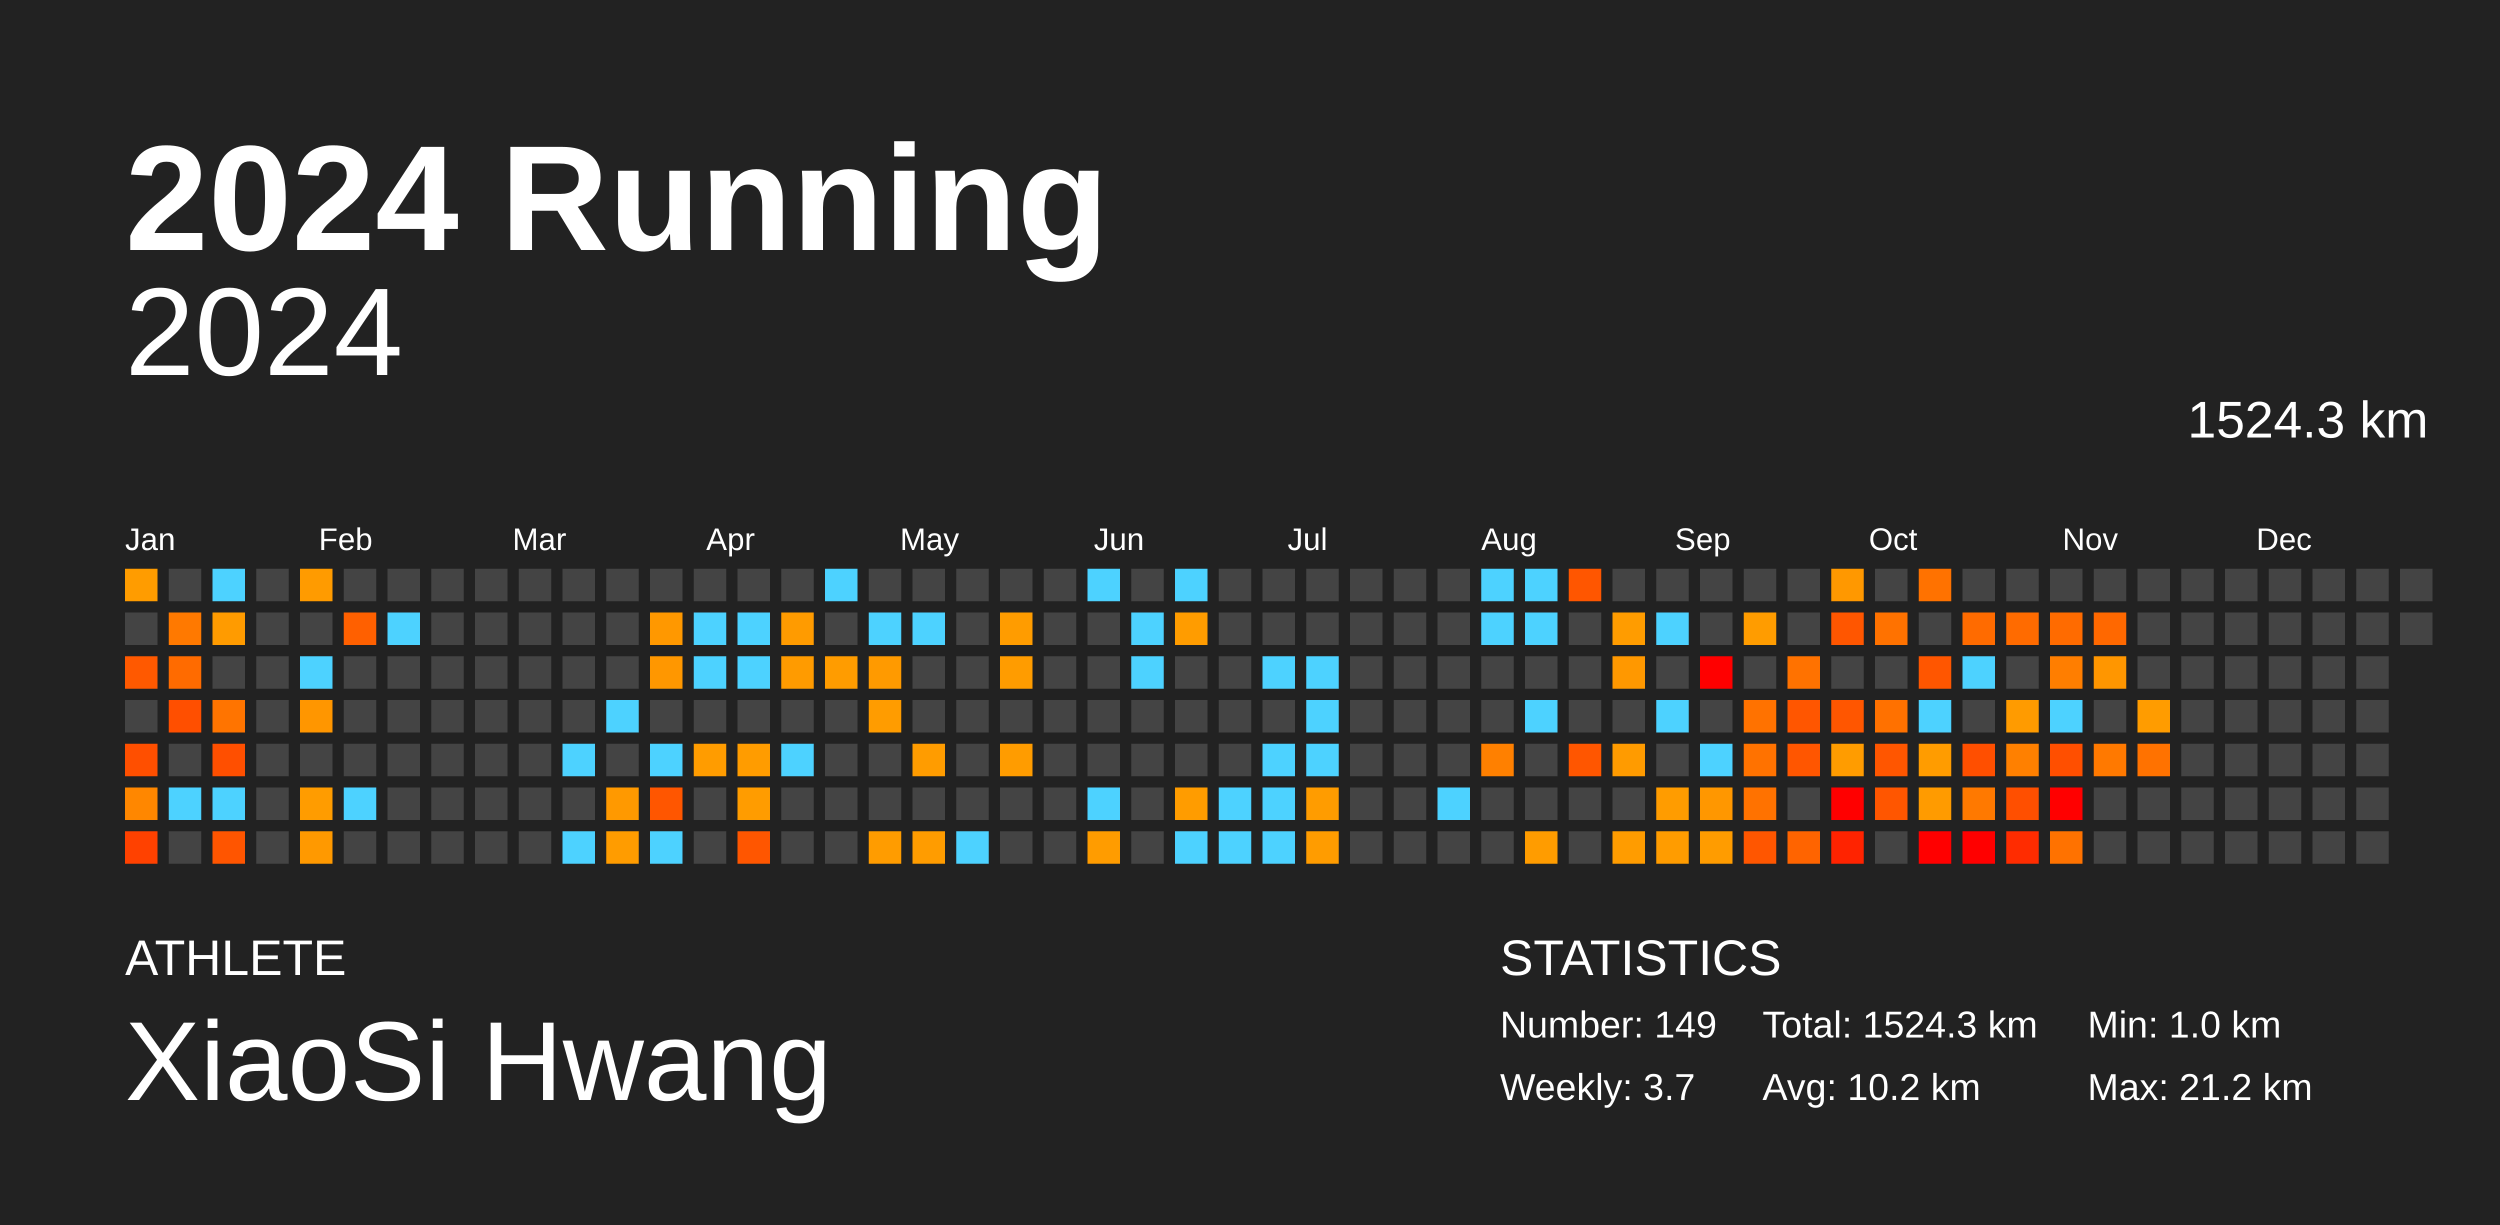
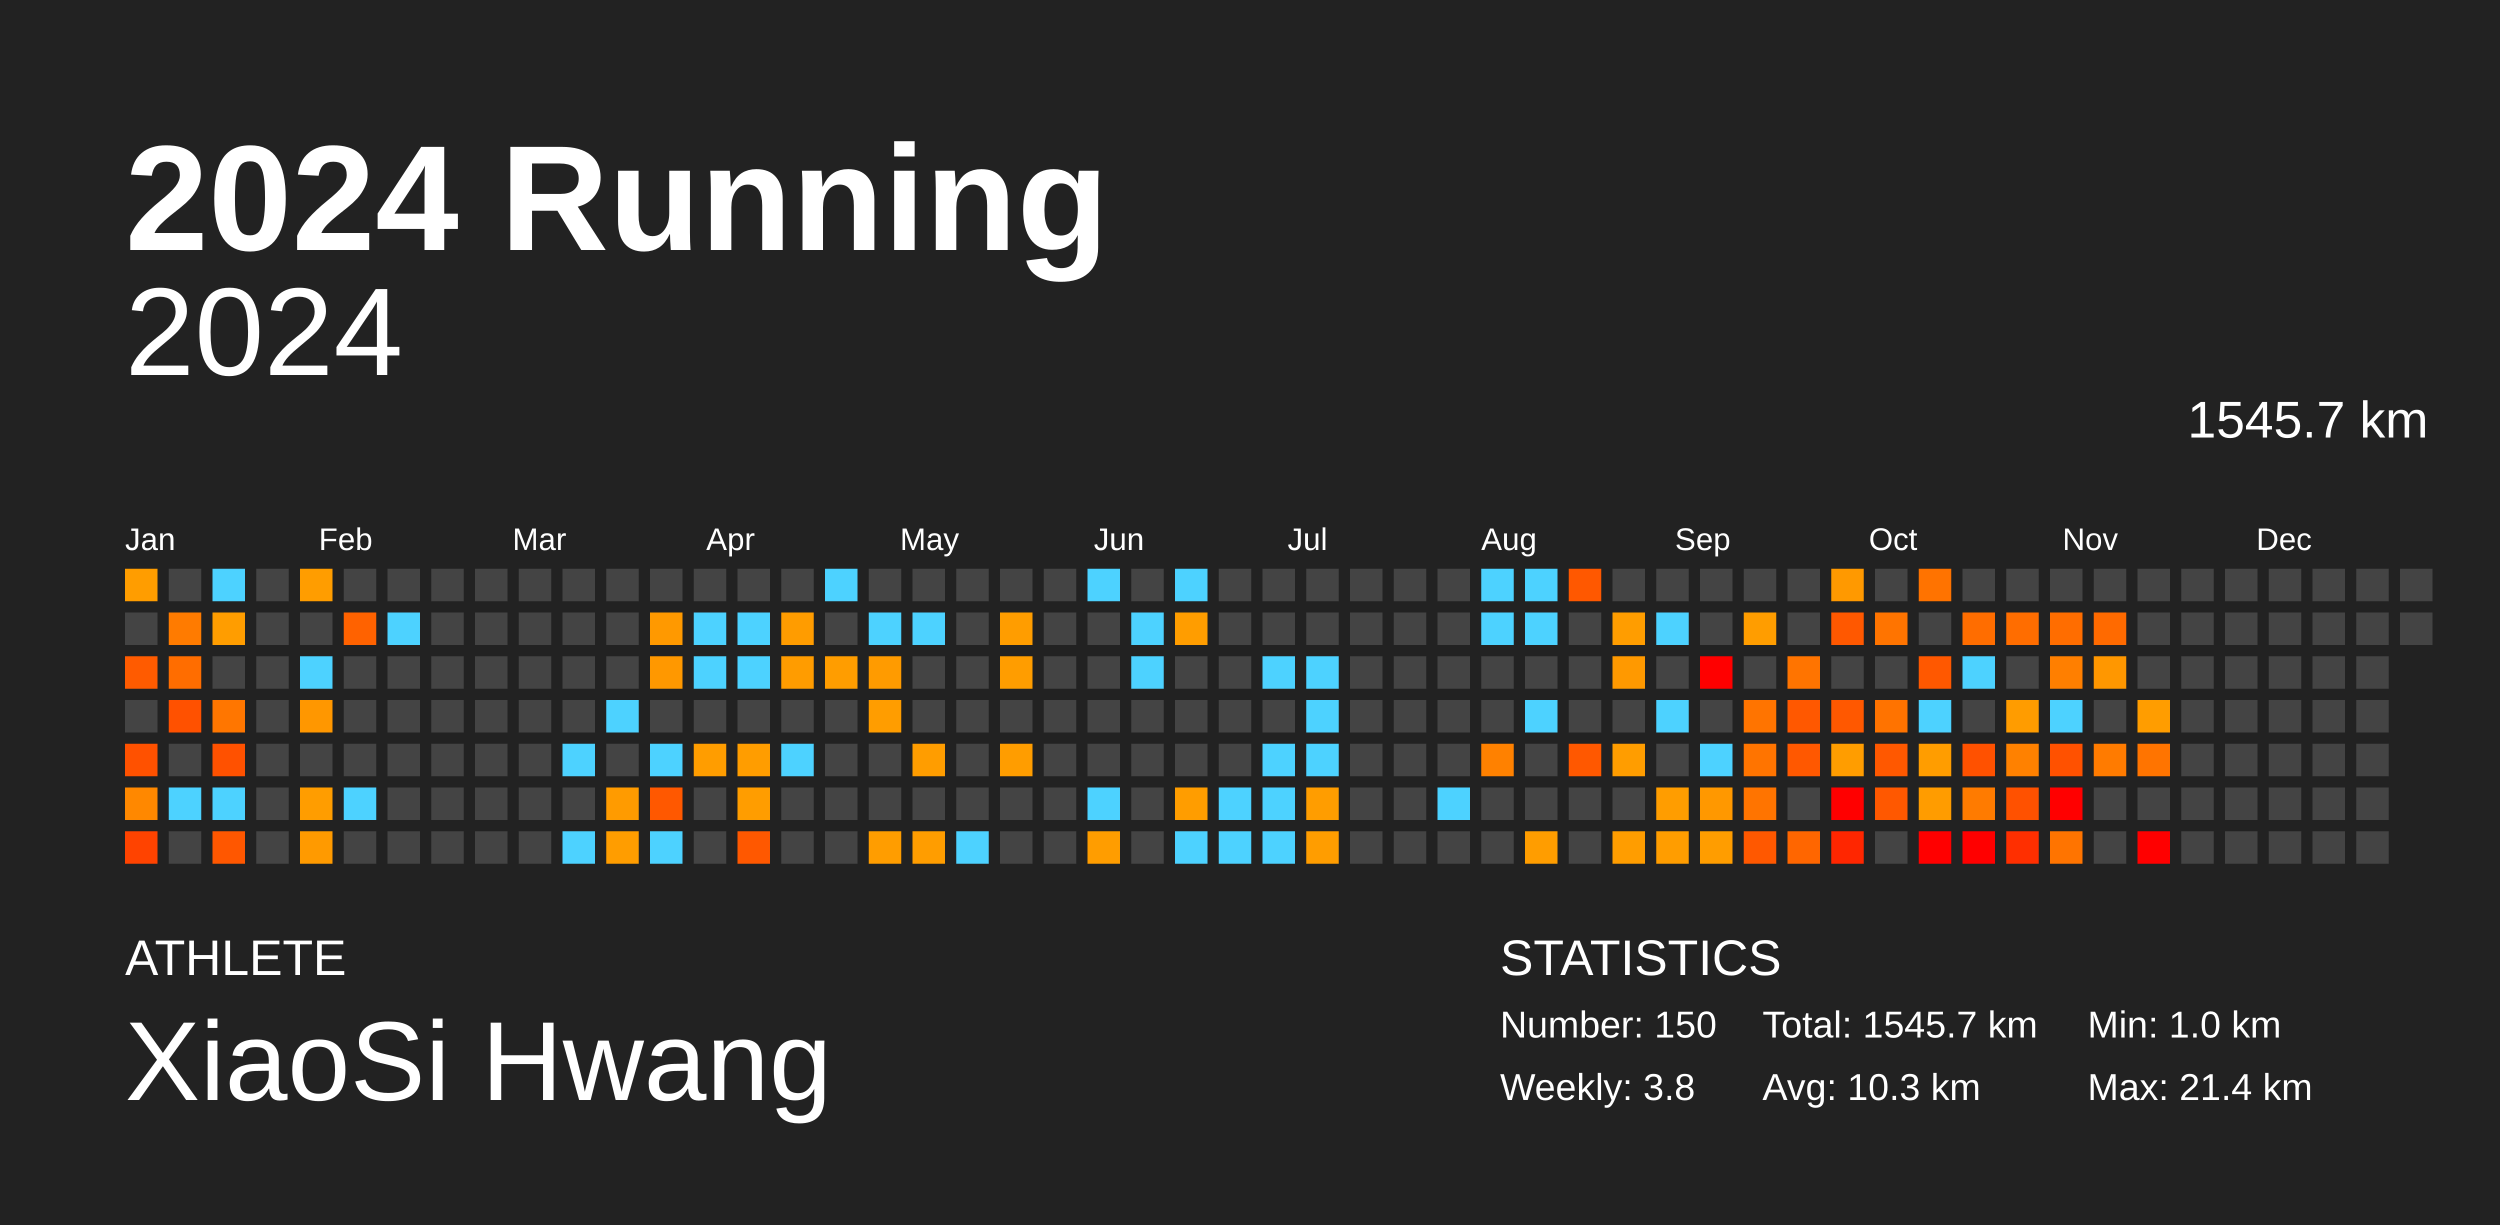
<svg xmlns="http://www.w3.org/2000/svg" baseProfile="full" height="98mm" version="1.1" viewBox="0,0,200,98" width="200mm">
  <defs />
  <rect fill="#222222" height="98" width="200" x="0" y="0" />
  <text fill="#FFFFFF" style="font-size:12px; font-family:Arial; font-weight:bold;" x="10" y="20">2024 Running</text>
  <text fill="#FFFFFF" style="font-size:4px; font-family:Arial" x="10" y="78">ATHLETE</text>
  <text fill="#FFFFFF" style="font-size:9px; font-family:Arial" x="10" y="88">XiaoSi Hwang</text>
  <text fill="#FFFFFF" style="font-size:4px; font-family:Arial" x="120" y="78">STATISTICS</text>
-   <text fill="#FFFFFF" style="font-size:3px; font-family:Arial" x="120" y="83">Number: 149</text>
-   <text fill="#FFFFFF" style="font-size:3px; font-family:Arial" x="120" y="88">Weekly: 3.7</text>
-   <text fill="#FFFFFF" style="font-size:3px; font-family:Arial" x="141" y="83">Total: 1524.3 km</text>
-   <text fill="#FFFFFF" style="font-size:3px; font-family:Arial" x="141" y="88">Avg: 10.2 km</text>
+   <text fill="#FFFFFF" style="font-size:3px; font-family:Arial" x="120" y="83">Number: 150</text>
+   <text fill="#FFFFFF" style="font-size:3px; font-family:Arial" x="120" y="88">Weekly: 3.8</text>
+   <text fill="#FFFFFF" style="font-size:3px; font-family:Arial" x="141" y="83">Total: 1545.7 km</text>
+   <text fill="#FFFFFF" style="font-size:3px; font-family:Arial" x="141" y="88">Avg: 10.3 km</text>
  <text fill="#FFFFFF" style="font-size:3px; font-family:Arial" x="167" y="83">Min: 1.0 km</text>
-   <text fill="#FFFFFF" style="font-size:3px; font-family:Arial" x="167" y="88">Max: 21.2 km</text>
+   <text fill="#FFFFFF" style="font-size:3px; font-family:Arial" x="167" y="88">Max: 21.4 km</text>
  <text alignment-baseline="hanging" fill="#FFFFFF" style="font-size:10.0px; font-family:Arial;" x="10" y="30">2024</text>
-   <text alignment-baseline="hanging" fill="#FFFFFF" style="font-size:4.125px; font-family:Arial;" x="175" y="35">1524.3 km</text>
+   <text alignment-baseline="hanging" fill="#FFFFFF" style="font-size:4.125px; font-family:Arial;" x="175" y="35">1545.7 km</text>
  <text fill="#FFFFFF" style="font-size:2.5px; font-family:Arial" x="10.0" y="44">Jan</text>
  <text fill="#FFFFFF" style="font-size:2.5px; font-family:Arial" x="25.5" y="44">Feb</text>
  <text fill="#FFFFFF" style="font-size:2.5px; font-family:Arial" x="41.0" y="44">Mar</text>
  <text fill="#FFFFFF" style="font-size:2.5px; font-family:Arial" x="56.5" y="44">Apr</text>
  <text fill="#FFFFFF" style="font-size:2.5px; font-family:Arial" x="72.0" y="44">May</text>
  <text fill="#FFFFFF" style="font-size:2.5px; font-family:Arial" x="87.5" y="44">Jun</text>
  <text fill="#FFFFFF" style="font-size:2.5px; font-family:Arial" x="103.0" y="44">Jul</text>
  <text fill="#FFFFFF" style="font-size:2.5px; font-family:Arial" x="118.5" y="44">Aug</text>
  <text fill="#FFFFFF" style="font-size:2.5px; font-family:Arial" x="134.0" y="44">Sep</text>
  <text fill="#FFFFFF" style="font-size:2.5px; font-family:Arial" x="149.5" y="44">Oct</text>
  <text fill="#FFFFFF" style="font-size:2.5px; font-family:Arial" x="165.0" y="44">Nov</text>
  <text fill="#FFFFFF" style="font-size:2.5px; font-family:Arial" x="180.5" y="44">Dec</text>
-   <rect fill="#ff9c00" height="2.6" width="2.6" x="10.0" y="45.5" />
+   <rect fill="#ff9d00" height="2.6" width="2.6" x="10.0" y="45.5" />
  <rect fill="#444444" height="2.6" width="2.6" x="10.0" y="49.0" />
-   <rect fill="#ff5900" height="2.6" width="2.6" x="10.0" y="52.5" />
+   <rect fill="#ff5b00" height="2.6" width="2.6" x="10.0" y="52.5" />
  <rect fill="#444444" height="2.6" width="2.6" x="10.0" y="56.0" />
-   <rect fill="#ff4f00" height="2.6" width="2.6" x="10.0" y="59.5" />
-   <rect fill="#ff8700" height="2.6" width="2.6" x="10.0" y="63.0" />
-   <rect fill="#ff4100" height="2.6" width="2.6" x="10.0" y="66.5" />
+   <rect fill="#ff5100" height="2.6" width="2.6" x="10.0" y="59.5" />
+   <rect fill="#ff8800" height="2.6" width="2.6" x="10.0" y="63.0" />
+   <rect fill="#ff4300" height="2.6" width="2.6" x="10.0" y="66.5" />
  <rect fill="#444444" height="2.6" width="2.6" x="13.5" y="45.5" />
-   <rect fill="#ff7900" height="2.6" width="2.6" x="13.5" y="49.0" />
-   <rect fill="#ff6b00" height="2.6" width="2.6" x="13.5" y="52.5" />
-   <rect fill="#ff4f00" height="2.6" width="2.6" x="13.5" y="56.0" />
+   <rect fill="#ff7b00" height="2.6" width="2.6" x="13.5" y="49.0" />
+   <rect fill="#ff6d00" height="2.6" width="2.6" x="13.5" y="52.5" />
+   <rect fill="#ff5100" height="2.6" width="2.6" x="13.5" y="56.0" />
  <rect fill="#444444" height="2.6" width="2.6" x="13.5" y="59.5" />
  <rect fill="#4dd2ff" height="2.6" width="2.6" x="13.5" y="63.0" />
  <rect fill="#444444" height="2.6" width="2.6" x="13.5" y="66.5" />
  <rect fill="#4dd2ff" height="2.6" width="2.6" x="17.0" y="45.5" />
-   <rect fill="#ff9b00" height="2.6" width="2.6" x="17.0" y="49.0" />
+   <rect fill="#ff9d00" height="2.6" width="2.6" x="17.0" y="49.0" />
  <rect fill="#444444" height="2.6" width="2.6" x="17.0" y="52.5" />
-   <rect fill="#ff7400" height="2.6" width="2.6" x="17.0" y="56.0" />
-   <rect fill="#ff4f00" height="2.6" width="2.6" x="17.0" y="59.5" />
+   <rect fill="#ff7600" height="2.6" width="2.6" x="17.0" y="56.0" />
+   <rect fill="#ff5100" height="2.6" width="2.6" x="17.0" y="59.5" />
  <rect fill="#4dd2ff" height="2.6" width="2.6" x="17.0" y="63.0" />
-   <rect fill="#ff5500" height="2.6" width="2.6" x="17.0" y="66.5" />
+   <rect fill="#ff5700" height="2.6" width="2.6" x="17.0" y="66.5" />
  <rect fill="#444444" height="2.6" width="2.6" x="20.5" y="45.5" />
  <rect fill="#444444" height="2.6" width="2.6" x="20.5" y="49.0" />
  <rect fill="#444444" height="2.6" width="2.6" x="20.5" y="52.5" />
  <rect fill="#444444" height="2.6" width="2.6" x="20.5" y="56.0" />
  <rect fill="#444444" height="2.6" width="2.6" x="20.5" y="59.5" />
  <rect fill="#444444" height="2.6" width="2.6" x="20.5" y="63.0" />
  <rect fill="#444444" height="2.6" width="2.6" x="20.5" y="66.5" />
-   <rect fill="#ff9b00" height="2.6" width="2.6" x="24.0" y="45.5" />
+   <rect fill="#ff9d00" height="2.6" width="2.6" x="24.0" y="45.5" />
  <rect fill="#444444" height="2.6" width="2.6" x="24.0" y="49.0" />
  <rect fill="#4dd2ff" height="2.6" width="2.6" x="24.0" y="52.5" />
-   <rect fill="#ff9600" height="2.6" width="2.6" x="24.0" y="56.0" />
+   <rect fill="#ff9700" height="2.6" width="2.6" x="24.0" y="56.0" />
  <rect fill="#444444" height="2.6" width="2.6" x="24.0" y="59.5" />
-   <rect fill="#ff9c00" height="2.6" width="2.6" x="24.0" y="63.0" />
-   <rect fill="#ff9900" height="2.6" width="2.6" x="24.0" y="66.5" />
+   <rect fill="#ff9d00" height="2.6" width="2.6" x="24.0" y="63.0" />
+   <rect fill="#ff9a00" height="2.6" width="2.6" x="24.0" y="66.5" />
  <rect fill="#444444" height="2.6" width="2.6" x="27.5" y="45.5" />
-   <rect fill="#ff6000" height="2.6" width="2.6" x="27.5" y="49.0" />
+   <rect fill="#ff6200" height="2.6" width="2.6" x="27.5" y="49.0" />
  <rect fill="#444444" height="2.6" width="2.6" x="27.5" y="52.5" />
  <rect fill="#444444" height="2.6" width="2.6" x="27.5" y="56.0" />
  <rect fill="#444444" height="2.6" width="2.6" x="27.5" y="59.5" />
  <rect fill="#4dd2ff" height="2.6" width="2.6" x="27.5" y="63.0" />
  <rect fill="#444444" height="2.6" width="2.6" x="27.5" y="66.5" />
  <rect fill="#444444" height="2.6" width="2.6" x="31.0" y="45.5" />
  <rect fill="#4dd2ff" height="2.6" width="2.6" x="31.0" y="49.0" />
  <rect fill="#444444" height="2.6" width="2.6" x="31.0" y="52.5" />
  <rect fill="#444444" height="2.6" width="2.6" x="31.0" y="56.0" />
  <rect fill="#444444" height="2.6" width="2.6" x="31.0" y="59.5" />
  <rect fill="#444444" height="2.6" width="2.6" x="31.0" y="63.0" />
  <rect fill="#444444" height="2.6" width="2.6" x="31.0" y="66.5" />
  <rect fill="#444444" height="2.6" width="2.6" x="34.5" y="45.5" />
  <rect fill="#444444" height="2.6" width="2.6" x="34.5" y="49.0" />
  <rect fill="#444444" height="2.6" width="2.6" x="34.5" y="52.5" />
  <rect fill="#444444" height="2.6" width="2.6" x="34.5" y="56.0" />
  <rect fill="#444444" height="2.6" width="2.6" x="34.5" y="59.5" />
  <rect fill="#444444" height="2.6" width="2.6" x="34.5" y="63.0" />
  <rect fill="#444444" height="2.6" width="2.6" x="34.5" y="66.5" />
  <rect fill="#444444" height="2.6" width="2.6" x="38.0" y="45.5" />
  <rect fill="#444444" height="2.6" width="2.6" x="38.0" y="49.0" />
  <rect fill="#444444" height="2.6" width="2.6" x="38.0" y="52.5" />
  <rect fill="#444444" height="2.6" width="2.6" x="38.0" y="56.0" />
  <rect fill="#444444" height="2.6" width="2.6" x="38.0" y="59.5" />
  <rect fill="#444444" height="2.6" width="2.6" x="38.0" y="63.0" />
  <rect fill="#444444" height="2.6" width="2.6" x="38.0" y="66.5" />
  <rect fill="#444444" height="2.6" width="2.6" x="41.5" y="45.5" />
  <rect fill="#444444" height="2.6" width="2.6" x="41.5" y="49.0" />
  <rect fill="#444444" height="2.6" width="2.6" x="41.5" y="52.5" />
  <rect fill="#444444" height="2.6" width="2.6" x="41.5" y="56.0" />
  <rect fill="#444444" height="2.6" width="2.6" x="41.5" y="59.5" />
  <rect fill="#444444" height="2.6" width="2.6" x="41.5" y="63.0" />
  <rect fill="#444444" height="2.6" width="2.6" x="41.5" y="66.5" />
  <rect fill="#444444" height="2.6" width="2.6" x="45.0" y="45.5" />
  <rect fill="#444444" height="2.6" width="2.6" x="45.0" y="49.0" />
  <rect fill="#444444" height="2.6" width="2.6" x="45.0" y="52.5" />
  <rect fill="#444444" height="2.6" width="2.6" x="45.0" y="56.0" />
  <rect fill="#4dd2ff" height="2.6" width="2.6" x="45.0" y="59.5" />
  <rect fill="#444444" height="2.6" width="2.6" x="45.0" y="63.0" />
  <rect fill="#4dd2ff" height="2.6" width="2.6" x="45.0" y="66.5" />
  <rect fill="#444444" height="2.6" width="2.6" x="48.5" y="45.5" />
  <rect fill="#444444" height="2.6" width="2.6" x="48.5" y="49.0" />
  <rect fill="#444444" height="2.6" width="2.6" x="48.5" y="52.5" />
  <rect fill="#4dd2ff" height="2.6" width="2.6" x="48.5" y="56.0" />
  <rect fill="#444444" height="2.6" width="2.6" x="48.5" y="59.5" />
-   <rect fill="#ff9900" height="2.6" width="2.6" x="48.5" y="63.0" />
-   <rect fill="#ff9c00" height="2.6" width="2.6" x="48.5" y="66.5" />
+   <rect fill="#ff9b00" height="2.6" width="2.6" x="48.5" y="63.0" />
+   <rect fill="#ff9d00" height="2.6" width="2.6" x="48.5" y="66.5" />
  <rect fill="#444444" height="2.6" width="2.6" x="52.0" y="45.5" />
-   <rect fill="#ff9800" height="2.6" width="2.6" x="52.0" y="49.0" />
-   <rect fill="#ff9700" height="2.6" width="2.6" x="52.0" y="52.5" />
+   <rect fill="#ff9900" height="2.6" width="2.6" x="52.0" y="49.0" />
+   <rect fill="#ff9800" height="2.6" width="2.6" x="52.0" y="52.5" />
  <rect fill="#444444" height="2.6" width="2.6" x="52.0" y="56.0" />
  <rect fill="#4dd2ff" height="2.6" width="2.6" x="52.0" y="59.5" />
-   <rect fill="#ff5600" height="2.6" width="2.6" x="52.0" y="63.0" />
+   <rect fill="#ff5800" height="2.6" width="2.6" x="52.0" y="63.0" />
  <rect fill="#4dd2ff" height="2.6" width="2.6" x="52.0" y="66.5" />
  <rect fill="#444444" height="2.6" width="2.6" x="55.5" y="45.5" />
  <rect fill="#4dd2ff" height="2.6" width="2.6" x="55.5" y="49.0" />
  <rect fill="#4dd2ff" height="2.6" width="2.6" x="55.5" y="52.5" />
  <rect fill="#444444" height="2.6" width="2.6" x="55.5" y="56.0" />
-   <rect fill="#ff9c00" height="2.6" width="2.6" x="55.5" y="59.5" />
+   <rect fill="#ff9d00" height="2.6" width="2.6" x="55.5" y="59.5" />
  <rect fill="#444444" height="2.6" width="2.6" x="55.5" y="63.0" />
  <rect fill="#444444" height="2.6" width="2.6" x="55.5" y="66.5" />
  <rect fill="#444444" height="2.6" width="2.6" x="59.0" y="45.5" />
  <rect fill="#4dd2ff" height="2.6" width="2.6" x="59.0" y="49.0" />
  <rect fill="#4dd2ff" height="2.6" width="2.6" x="59.0" y="52.5" />
  <rect fill="#444444" height="2.6" width="2.6" x="59.0" y="56.0" />
-   <rect fill="#ff9c00" height="2.6" width="2.6" x="59.0" y="59.5" />
-   <rect fill="#ff9c00" height="2.6" width="2.6" x="59.0" y="63.0" />
-   <rect fill="#ff5600" height="2.6" width="2.6" x="59.0" y="66.5" />
+   <rect fill="#ff9d00" height="2.6" width="2.6" x="59.0" y="59.5" />
+   <rect fill="#ff9d00" height="2.6" width="2.6" x="59.0" y="63.0" />
+   <rect fill="#ff5800" height="2.6" width="2.6" x="59.0" y="66.5" />
  <rect fill="#444444" height="2.6" width="2.6" x="62.5" y="45.5" />
-   <rect fill="#ff9b00" height="2.6" width="2.6" x="62.5" y="49.0" />
-   <rect fill="#ff9b00" height="2.6" width="2.6" x="62.5" y="52.5" />
+   <rect fill="#ff9c00" height="2.6" width="2.6" x="62.5" y="49.0" />
+   <rect fill="#ff9c00" height="2.6" width="2.6" x="62.5" y="52.5" />
  <rect fill="#444444" height="2.6" width="2.6" x="62.5" y="56.0" />
  <rect fill="#4dd2ff" height="2.6" width="2.6" x="62.5" y="59.5" />
  <rect fill="#444444" height="2.6" width="2.6" x="62.5" y="63.0" />
  <rect fill="#444444" height="2.6" width="2.6" x="62.5" y="66.5" />
  <rect fill="#4dd2ff" height="2.6" width="2.6" x="66.0" y="45.5" />
  <rect fill="#444444" height="2.6" width="2.6" x="66.0" y="49.0" />
-   <rect fill="#ff9c00" height="2.6" width="2.6" x="66.0" y="52.5" />
+   <rect fill="#ff9d00" height="2.6" width="2.6" x="66.0" y="52.5" />
  <rect fill="#444444" height="2.6" width="2.6" x="66.0" y="56.0" />
  <rect fill="#444444" height="2.6" width="2.6" x="66.0" y="59.5" />
  <rect fill="#444444" height="2.6" width="2.6" x="66.0" y="63.0" />
  <rect fill="#444444" height="2.6" width="2.6" x="66.0" y="66.5" />
  <rect fill="#444444" height="2.6" width="2.6" x="69.5" y="45.5" />
  <rect fill="#4dd2ff" height="2.6" width="2.6" x="69.5" y="49.0" />
-   <rect fill="#ff9a00" height="2.6" width="2.6" x="69.5" y="52.5" />
-   <rect fill="#ff9c00" height="2.6" width="2.6" x="69.5" y="56.0" />
+   <rect fill="#ff9b00" height="2.6" width="2.6" x="69.5" y="52.5" />
+   <rect fill="#ff9d00" height="2.6" width="2.6" x="69.5" y="56.0" />
  <rect fill="#444444" height="2.6" width="2.6" x="69.5" y="59.5" />
  <rect fill="#444444" height="2.6" width="2.6" x="69.5" y="63.0" />
-   <rect fill="#ff9c00" height="2.6" width="2.6" x="69.5" y="66.5" />
+   <rect fill="#ff9d00" height="2.6" width="2.6" x="69.5" y="66.5" />
  <rect fill="#444444" height="2.6" width="2.6" x="73.0" y="45.5" />
  <rect fill="#4dd2ff" height="2.6" width="2.6" x="73.0" y="49.0" />
  <rect fill="#444444" height="2.6" width="2.6" x="73.0" y="52.5" />
  <rect fill="#444444" height="2.6" width="2.6" x="73.0" y="56.0" />
-   <rect fill="#ff9c00" height="2.6" width="2.6" x="73.0" y="59.5" />
+   <rect fill="#ff9d00" height="2.6" width="2.6" x="73.0" y="59.5" />
  <rect fill="#444444" height="2.6" width="2.6" x="73.0" y="63.0" />
-   <rect fill="#ff9c00" height="2.6" width="2.6" x="73.0" y="66.5" />
+   <rect fill="#ff9d00" height="2.6" width="2.6" x="73.0" y="66.5" />
  <rect fill="#444444" height="2.6" width="2.6" x="76.5" y="45.5" />
  <rect fill="#444444" height="2.6" width="2.6" x="76.5" y="49.0" />
  <rect fill="#444444" height="2.6" width="2.6" x="76.5" y="52.5" />
  <rect fill="#444444" height="2.6" width="2.6" x="76.5" y="56.0" />
  <rect fill="#444444" height="2.6" width="2.6" x="76.5" y="59.5" />
  <rect fill="#444444" height="2.6" width="2.6" x="76.5" y="63.0" />
  <rect fill="#4dd2ff" height="2.6" width="2.6" x="76.5" y="66.5" />
  <rect fill="#444444" height="2.6" width="2.6" x="80.0" y="45.5" />
-   <rect fill="#ff9c00" height="2.6" width="2.6" x="80.0" y="49.0" />
-   <rect fill="#ff9c00" height="2.6" width="2.6" x="80.0" y="52.5" />
+   <rect fill="#ff9d00" height="2.6" width="2.6" x="80.0" y="49.0" />
+   <rect fill="#ff9d00" height="2.6" width="2.6" x="80.0" y="52.5" />
  <rect fill="#444444" height="2.6" width="2.6" x="80.0" y="56.0" />
-   <rect fill="#ff9c00" height="2.6" width="2.6" x="80.0" y="59.5" />
+   <rect fill="#ff9d00" height="2.6" width="2.6" x="80.0" y="59.5" />
  <rect fill="#444444" height="2.6" width="2.6" x="80.0" y="63.0" />
  <rect fill="#444444" height="2.6" width="2.6" x="80.0" y="66.5" />
  <rect fill="#444444" height="2.6" width="2.6" x="83.5" y="45.5" />
  <rect fill="#444444" height="2.6" width="2.6" x="83.5" y="49.0" />
  <rect fill="#444444" height="2.6" width="2.6" x="83.5" y="52.5" />
  <rect fill="#444444" height="2.6" width="2.6" x="83.5" y="56.0" />
  <rect fill="#444444" height="2.6" width="2.6" x="83.5" y="59.5" />
  <rect fill="#444444" height="2.6" width="2.6" x="83.5" y="63.0" />
  <rect fill="#444444" height="2.6" width="2.6" x="83.5" y="66.5" />
  <rect fill="#4dd2ff" height="2.6" width="2.6" x="87.0" y="45.5" />
  <rect fill="#444444" height="2.6" width="2.6" x="87.0" y="49.0" />
  <rect fill="#444444" height="2.6" width="2.6" x="87.0" y="52.5" />
  <rect fill="#444444" height="2.6" width="2.6" x="87.0" y="56.0" />
  <rect fill="#444444" height="2.6" width="2.6" x="87.0" y="59.5" />
  <rect fill="#4dd2ff" height="2.6" width="2.6" x="87.0" y="63.0" />
-   <rect fill="#ff9c00" height="2.6" width="2.6" x="87.0" y="66.5" />
+   <rect fill="#ff9d00" height="2.6" width="2.6" x="87.0" y="66.5" />
  <rect fill="#444444" height="2.6" width="2.6" x="90.5" y="45.5" />
  <rect fill="#4dd2ff" height="2.6" width="2.6" x="90.5" y="49.0" />
  <rect fill="#4dd2ff" height="2.6" width="2.6" x="90.5" y="52.5" />
  <rect fill="#444444" height="2.6" width="2.6" x="90.5" y="56.0" />
  <rect fill="#444444" height="2.6" width="2.6" x="90.5" y="59.5" />
  <rect fill="#444444" height="2.6" width="2.6" x="90.5" y="63.0" />
  <rect fill="#444444" height="2.6" width="2.6" x="90.5" y="66.5" />
  <rect fill="#4dd2ff" height="2.6" width="2.6" x="94.0" y="45.5" />
-   <rect fill="#ff9c00" height="2.6" width="2.6" x="94.0" y="49.0" />
+   <rect fill="#ff9d00" height="2.6" width="2.6" x="94.0" y="49.0" />
  <rect fill="#444444" height="2.6" width="2.6" x="94.0" y="52.5" />
  <rect fill="#444444" height="2.6" width="2.6" x="94.0" y="56.0" />
  <rect fill="#444444" height="2.6" width="2.6" x="94.0" y="59.5" />
-   <rect fill="#ff9c00" height="2.6" width="2.6" x="94.0" y="63.0" />
+   <rect fill="#ff9d00" height="2.6" width="2.6" x="94.0" y="63.0" />
  <rect fill="#4dd2ff" height="2.6" width="2.6" x="94.0" y="66.5" />
  <rect fill="#444444" height="2.6" width="2.6" x="97.5" y="45.5" />
  <rect fill="#444444" height="2.6" width="2.6" x="97.5" y="49.0" />
  <rect fill="#444444" height="2.6" width="2.6" x="97.5" y="52.5" />
  <rect fill="#444444" height="2.6" width="2.6" x="97.5" y="56.0" />
  <rect fill="#444444" height="2.6" width="2.6" x="97.5" y="59.5" />
  <rect fill="#4dd2ff" height="2.6" width="2.6" x="97.5" y="63.0" />
  <rect fill="#4dd2ff" height="2.6" width="2.6" x="97.5" y="66.5" />
  <rect fill="#444444" height="2.6" width="2.6" x="101.0" y="45.5" />
  <rect fill="#444444" height="2.6" width="2.6" x="101.0" y="49.0" />
  <rect fill="#4dd2ff" height="2.6" width="2.6" x="101.0" y="52.5" />
  <rect fill="#444444" height="2.6" width="2.6" x="101.0" y="56.0" />
  <rect fill="#4dd2ff" height="2.6" width="2.6" x="101.0" y="59.5" />
  <rect fill="#4dd2ff" height="2.6" width="2.6" x="101.0" y="63.0" />
  <rect fill="#4dd2ff" height="2.6" width="2.6" x="101.0" y="66.5" />
  <rect fill="#444444" height="2.6" width="2.6" x="104.5" y="45.5" />
  <rect fill="#444444" height="2.6" width="2.6" x="104.5" y="49.0" />
  <rect fill="#4dd2ff" height="2.6" width="2.6" x="104.5" y="52.5" />
  <rect fill="#4dd2ff" height="2.6" width="2.6" x="104.5" y="56.0" />
  <rect fill="#4dd2ff" height="2.6" width="2.6" x="104.5" y="59.5" />
-   <rect fill="#ff9c00" height="2.6" width="2.6" x="104.5" y="63.0" />
-   <rect fill="#ff9c00" height="2.6" width="2.6" x="104.5" y="66.5" />
+   <rect fill="#ff9d00" height="2.6" width="2.6" x="104.5" y="63.0" />
+   <rect fill="#ff9d00" height="2.6" width="2.6" x="104.5" y="66.5" />
  <rect fill="#444444" height="2.6" width="2.6" x="108.0" y="45.5" />
  <rect fill="#444444" height="2.6" width="2.6" x="108.0" y="49.0" />
  <rect fill="#444444" height="2.6" width="2.6" x="108.0" y="52.5" />
  <rect fill="#444444" height="2.6" width="2.6" x="108.0" y="56.0" />
  <rect fill="#444444" height="2.6" width="2.6" x="108.0" y="59.5" />
  <rect fill="#444444" height="2.6" width="2.6" x="108.0" y="63.0" />
  <rect fill="#444444" height="2.6" width="2.6" x="108.0" y="66.5" />
  <rect fill="#444444" height="2.6" width="2.6" x="111.5" y="45.5" />
  <rect fill="#444444" height="2.6" width="2.6" x="111.5" y="49.0" />
  <rect fill="#444444" height="2.6" width="2.6" x="111.5" y="52.5" />
  <rect fill="#444444" height="2.6" width="2.6" x="111.5" y="56.0" />
  <rect fill="#444444" height="2.6" width="2.6" x="111.5" y="59.5" />
  <rect fill="#444444" height="2.6" width="2.6" x="111.5" y="63.0" />
  <rect fill="#444444" height="2.6" width="2.6" x="111.5" y="66.5" />
  <rect fill="#444444" height="2.6" width="2.6" x="115.0" y="45.5" />
  <rect fill="#444444" height="2.6" width="2.6" x="115.0" y="49.0" />
  <rect fill="#444444" height="2.6" width="2.6" x="115.0" y="52.5" />
  <rect fill="#444444" height="2.6" width="2.6" x="115.0" y="56.0" />
  <rect fill="#444444" height="2.6" width="2.6" x="115.0" y="59.5" />
  <rect fill="#4dd2ff" height="2.6" width="2.6" x="115.0" y="63.0" />
  <rect fill="#444444" height="2.6" width="2.6" x="115.0" y="66.5" />
  <rect fill="#4dd2ff" height="2.6" width="2.6" x="118.5" y="45.5" />
  <rect fill="#4dd2ff" height="2.6" width="2.6" x="118.5" y="49.0" />
  <rect fill="#444444" height="2.6" width="2.6" x="118.5" y="52.5" />
  <rect fill="#444444" height="2.6" width="2.6" x="118.5" y="56.0" />
-   <rect fill="#ff8000" height="2.6" width="2.6" x="118.5" y="59.5" />
+   <rect fill="#ff8100" height="2.6" width="2.6" x="118.5" y="59.5" />
  <rect fill="#444444" height="2.6" width="2.6" x="118.5" y="63.0" />
  <rect fill="#444444" height="2.6" width="2.6" x="118.5" y="66.5" />
  <rect fill="#4dd2ff" height="2.6" width="2.6" x="122.0" y="45.5" />
  <rect fill="#4dd2ff" height="2.6" width="2.6" x="122.0" y="49.0" />
  <rect fill="#444444" height="2.6" width="2.6" x="122.0" y="52.5" />
  <rect fill="#4dd2ff" height="2.6" width="2.6" x="122.0" y="56.0" />
  <rect fill="#444444" height="2.6" width="2.6" x="122.0" y="59.5" />
  <rect fill="#444444" height="2.6" width="2.6" x="122.0" y="63.0" />
-   <rect fill="#ff9c00" height="2.6" width="2.6" x="122.0" y="66.5" />
-   <rect fill="#ff5600" height="2.6" width="2.6" x="125.5" y="45.5" />
+   <rect fill="#ff9d00" height="2.6" width="2.6" x="122.0" y="66.5" />
+   <rect fill="#ff5800" height="2.6" width="2.6" x="125.5" y="45.5" />
  <rect fill="#444444" height="2.6" width="2.6" x="125.5" y="49.0" />
  <rect fill="#444444" height="2.6" width="2.6" x="125.5" y="52.5" />
  <rect fill="#444444" height="2.6" width="2.6" x="125.5" y="56.0" />
-   <rect fill="#ff5600" height="2.6" width="2.6" x="125.5" y="59.5" />
+   <rect fill="#ff5800" height="2.6" width="2.6" x="125.5" y="59.5" />
  <rect fill="#444444" height="2.6" width="2.6" x="125.5" y="63.0" />
  <rect fill="#444444" height="2.6" width="2.6" x="125.5" y="66.5" />
  <rect fill="#444444" height="2.6" width="2.6" x="129.0" y="45.5" />
-   <rect fill="#ff9c00" height="2.6" width="2.6" x="129.0" y="49.0" />
-   <rect fill="#ff9800" height="2.6" width="2.6" x="129.0" y="52.5" />
+   <rect fill="#ff9d00" height="2.6" width="2.6" x="129.0" y="49.0" />
+   <rect fill="#ff9900" height="2.6" width="2.6" x="129.0" y="52.5" />
  <rect fill="#444444" height="2.6" width="2.6" x="129.0" y="56.0" />
-   <rect fill="#ff9b00" height="2.6" width="2.6" x="129.0" y="59.5" />
+   <rect fill="#ff9d00" height="2.6" width="2.6" x="129.0" y="59.5" />
  <rect fill="#444444" height="2.6" width="2.6" x="129.0" y="63.0" />
-   <rect fill="#ff9c00" height="2.6" width="2.6" x="129.0" y="66.5" />
+   <rect fill="#ff9d00" height="2.6" width="2.6" x="129.0" y="66.5" />
  <rect fill="#444444" height="2.6" width="2.6" x="132.5" y="45.5" />
  <rect fill="#4dd2ff" height="2.6" width="2.6" x="132.5" y="49.0" />
  <rect fill="#444444" height="2.6" width="2.6" x="132.5" y="52.5" />
  <rect fill="#4dd2ff" height="2.6" width="2.6" x="132.5" y="56.0" />
  <rect fill="#444444" height="2.6" width="2.6" x="132.5" y="59.5" />
-   <rect fill="#ff9c00" height="2.6" width="2.6" x="132.5" y="63.0" />
-   <rect fill="#ff9c00" height="2.6" width="2.6" x="132.5" y="66.5" />
+   <rect fill="#ff9d00" height="2.6" width="2.6" x="132.5" y="63.0" />
+   <rect fill="#ff9d00" height="2.6" width="2.6" x="132.5" y="66.5" />
  <rect fill="#444444" height="2.6" width="2.6" x="136.0" y="45.5" />
  <rect fill="#444444" height="2.6" width="2.6" x="136.0" y="49.0" />
  <rect fill="red" height="2.6" width="2.6" x="136.0" y="52.5" />
  <rect fill="#444444" height="2.6" width="2.6" x="136.0" y="56.0" />
  <rect fill="#4dd2ff" height="2.6" width="2.6" x="136.0" y="59.5" />
-   <rect fill="#ff9700" height="2.6" width="2.6" x="136.0" y="63.0" />
-   <rect fill="#ff9c00" height="2.6" width="2.6" x="136.0" y="66.5" />
+   <rect fill="#ff9800" height="2.6" width="2.6" x="136.0" y="63.0" />
+   <rect fill="#ff9d00" height="2.6" width="2.6" x="136.0" y="66.5" />
  <rect fill="#444444" height="2.6" width="2.6" x="139.5" y="45.5" />
-   <rect fill="#ff9c00" height="2.6" width="2.6" x="139.5" y="49.0" />
+   <rect fill="#ff9d00" height="2.6" width="2.6" x="139.5" y="49.0" />
  <rect fill="#444444" height="2.6" width="2.6" x="139.5" y="52.5" />
-   <rect fill="#ff7200" height="2.6" width="2.6" x="139.5" y="56.0" />
-   <rect fill="#ff7200" height="2.6" width="2.6" x="139.5" y="59.5" />
-   <rect fill="#ff7200" height="2.6" width="2.6" x="139.5" y="63.0" />
-   <rect fill="#ff5600" height="2.6" width="2.6" x="139.5" y="66.5" />
+   <rect fill="#ff7400" height="2.6" width="2.6" x="139.5" y="56.0" />
+   <rect fill="#ff7400" height="2.6" width="2.6" x="139.5" y="59.5" />
+   <rect fill="#ff7400" height="2.6" width="2.6" x="139.5" y="63.0" />
+   <rect fill="#ff5800" height="2.6" width="2.6" x="139.5" y="66.5" />
  <rect fill="#444444" height="2.6" width="2.6" x="143.0" y="45.5" />
  <rect fill="#444444" height="2.6" width="2.6" x="143.0" y="49.0" />
-   <rect fill="#ff7200" height="2.6" width="2.6" x="143.0" y="52.5" />
-   <rect fill="#ff5600" height="2.6" width="2.6" x="143.0" y="56.0" />
-   <rect fill="#ff5600" height="2.6" width="2.6" x="143.0" y="59.5" />
+   <rect fill="#ff7400" height="2.6" width="2.6" x="143.0" y="52.5" />
+   <rect fill="#ff5800" height="2.6" width="2.6" x="143.0" y="56.0" />
+   <rect fill="#ff5800" height="2.6" width="2.6" x="143.0" y="59.5" />
  <rect fill="#444444" height="2.6" width="2.6" x="143.0" y="63.0" />
-   <rect fill="#ff6400" height="2.6" width="2.6" x="143.0" y="66.5" />
-   <rect fill="#ff9800" height="2.6" width="2.6" x="146.5" y="45.5" />
-   <rect fill="#ff5600" height="2.6" width="2.6" x="146.5" y="49.0" />
+   <rect fill="#ff6600" height="2.6" width="2.6" x="143.0" y="66.5" />
+   <rect fill="#ff9900" height="2.6" width="2.6" x="146.5" y="45.5" />
+   <rect fill="#ff5800" height="2.6" width="2.6" x="146.5" y="49.0" />
  <rect fill="#444444" height="2.6" width="2.6" x="146.5" y="52.5" />
-   <rect fill="#ff5600" height="2.6" width="2.6" x="146.5" y="56.0" />
-   <rect fill="#ff9c00" height="2.6" width="2.6" x="146.5" y="59.5" />
+   <rect fill="#ff5800" height="2.6" width="2.6" x="146.5" y="56.0" />
+   <rect fill="#ff9d00" height="2.6" width="2.6" x="146.5" y="59.5" />
  <rect fill="red" height="2.6" width="2.6" x="146.5" y="63.0" />
-   <rect fill="#ff2300" height="2.6" width="2.6" x="146.5" y="66.5" />
+   <rect fill="#ff2600" height="2.6" width="2.6" x="146.5" y="66.5" />
  <rect fill="#444444" height="2.6" width="2.6" x="150.0" y="45.5" />
-   <rect fill="#ff7200" height="2.6" width="2.6" x="150.0" y="49.0" />
+   <rect fill="#ff7400" height="2.6" width="2.6" x="150.0" y="49.0" />
  <rect fill="#444444" height="2.6" width="2.6" x="150.0" y="52.5" />
-   <rect fill="#ff7100" height="2.6" width="2.6" x="150.0" y="56.0" />
-   <rect fill="#ff5600" height="2.6" width="2.6" x="150.0" y="59.5" />
-   <rect fill="#ff5600" height="2.6" width="2.6" x="150.0" y="63.0" />
+   <rect fill="#ff7300" height="2.6" width="2.6" x="150.0" y="56.0" />
+   <rect fill="#ff5800" height="2.6" width="2.6" x="150.0" y="59.5" />
+   <rect fill="#ff5800" height="2.6" width="2.6" x="150.0" y="63.0" />
  <rect fill="#444444" height="2.6" width="2.6" x="150.0" y="66.5" />
-   <rect fill="#ff7200" height="2.6" width="2.6" x="153.5" y="45.5" />
+   <rect fill="#ff7300" height="2.6" width="2.6" x="153.5" y="45.5" />
  <rect fill="#444444" height="2.6" width="2.6" x="153.5" y="49.0" />
-   <rect fill="#ff5600" height="2.6" width="2.6" x="153.5" y="52.5" />
+   <rect fill="#ff5800" height="2.6" width="2.6" x="153.5" y="52.5" />
  <rect fill="#4dd2ff" height="2.6" width="2.6" x="153.5" y="56.0" />
-   <rect fill="#ff9c00" height="2.6" width="2.6" x="153.5" y="59.5" />
-   <rect fill="#ff9b00" height="2.6" width="2.6" x="153.5" y="63.0" />
+   <rect fill="#ff9d00" height="2.6" width="2.6" x="153.5" y="59.5" />
+   <rect fill="#ff9c00" height="2.6" width="2.6" x="153.5" y="63.0" />
  <rect fill="red" height="2.6" width="2.6" x="153.5" y="66.5" />
  <rect fill="#444444" height="2.6" width="2.6" x="157.0" y="45.5" />
-   <rect fill="#ff6b00" height="2.6" width="2.6" x="157.0" y="49.0" />
+   <rect fill="#ff6d00" height="2.6" width="2.6" x="157.0" y="49.0" />
  <rect fill="#4dd2ff" height="2.6" width="2.6" x="157.0" y="52.5" />
  <rect fill="#444444" height="2.6" width="2.6" x="157.0" y="56.0" />
-   <rect fill="#ff4f00" height="2.6" width="2.6" x="157.0" y="59.5" />
-   <rect fill="#ff7900" height="2.6" width="2.6" x="157.0" y="63.0" />
+   <rect fill="#ff5100" height="2.6" width="2.6" x="157.0" y="59.5" />
+   <rect fill="#ff7b00" height="2.6" width="2.6" x="157.0" y="63.0" />
  <rect fill="red" height="2.6" width="2.6" x="157.0" y="66.5" />
  <rect fill="#444444" height="2.6" width="2.6" x="160.5" y="45.5" />
-   <rect fill="#ff6b00" height="2.6" width="2.6" x="160.5" y="49.0" />
+   <rect fill="#ff6d00" height="2.6" width="2.6" x="160.5" y="49.0" />
  <rect fill="#444444" height="2.6" width="2.6" x="160.5" y="52.5" />
-   <rect fill="#ff9b00" height="2.6" width="2.6" x="160.5" y="56.0" />
-   <rect fill="#ff8000" height="2.6" width="2.6" x="160.5" y="59.5" />
-   <rect fill="#ff4f00" height="2.6" width="2.6" x="160.5" y="63.0" />
-   <rect fill="#ff2c00" height="2.6" width="2.6" x="160.5" y="66.5" />
+   <rect fill="#ff9c00" height="2.6" width="2.6" x="160.5" y="56.0" />
+   <rect fill="#ff8100" height="2.6" width="2.6" x="160.5" y="59.5" />
+   <rect fill="#ff5100" height="2.6" width="2.6" x="160.5" y="63.0" />
+   <rect fill="#ff2f00" height="2.6" width="2.6" x="160.5" y="66.5" />
  <rect fill="#444444" height="2.6" width="2.6" x="164.0" y="45.5" />
-   <rect fill="#ff6b00" height="2.6" width="2.6" x="164.0" y="49.0" />
-   <rect fill="#ff7e00" height="2.6" width="2.6" x="164.0" y="52.5" />
+   <rect fill="#ff6d00" height="2.6" width="2.6" x="164.0" y="49.0" />
+   <rect fill="#ff7f00" height="2.6" width="2.6" x="164.0" y="52.5" />
  <rect fill="#4dd2ff" height="2.6" width="2.6" x="164.0" y="56.0" />
-   <rect fill="#ff4f00" height="2.6" width="2.6" x="164.0" y="59.5" />
+   <rect fill="#ff5100" height="2.6" width="2.6" x="164.0" y="59.5" />
  <rect fill="red" height="2.6" width="2.6" x="164.0" y="63.0" />
-   <rect fill="#ff7200" height="2.6" width="2.6" x="164.0" y="66.5" />
+   <rect fill="#ff7400" height="2.6" width="2.6" x="164.0" y="66.5" />
  <rect fill="#444444" height="2.6" width="2.6" x="167.5" y="45.5" />
-   <rect fill="#ff6800" height="2.6" width="2.6" x="167.5" y="49.0" />
-   <rect fill="#ff9600" height="2.6" width="2.6" x="167.5" y="52.5" />
+   <rect fill="#ff6a00" height="2.6" width="2.6" x="167.5" y="49.0" />
+   <rect fill="#ff9700" height="2.6" width="2.6" x="167.5" y="52.5" />
  <rect fill="#444444" height="2.6" width="2.6" x="167.5" y="56.0" />
-   <rect fill="#ff7900" height="2.6" width="2.6" x="167.5" y="59.5" />
+   <rect fill="#ff7b00" height="2.6" width="2.6" x="167.5" y="59.5" />
  <rect fill="#444444" height="2.6" width="2.6" x="167.5" y="63.0" />
  <rect fill="#444444" height="2.6" width="2.6" x="167.5" y="66.5" />
  <rect fill="#444444" height="2.6" width="2.6" x="171.0" y="45.5" />
  <rect fill="#444444" height="2.6" width="2.6" x="171.0" y="49.0" />
  <rect fill="#444444" height="2.6" width="2.6" x="171.0" y="52.5" />
-   <rect fill="#ff9c00" height="2.6" width="2.6" x="171.0" y="56.0" />
-   <rect fill="#ff7200" height="2.6" width="2.6" x="171.0" y="59.5" />
+   <rect fill="#ff9d00" height="2.6" width="2.6" x="171.0" y="56.0" />
+   <rect fill="#ff7400" height="2.6" width="2.6" x="171.0" y="59.5" />
  <rect fill="#444444" height="2.6" width="2.6" x="171.0" y="63.0" />
-   <rect fill="#444444" height="2.6" width="2.6" x="171.0" y="66.5" />
+   <rect fill="red" height="2.6" width="2.6" x="171.0" y="66.5" />
  <rect fill="#444444" height="2.6" width="2.6" x="174.5" y="45.5" />
  <rect fill="#444444" height="2.6" width="2.6" x="174.5" y="49.0" />
  <rect fill="#444444" height="2.6" width="2.6" x="174.5" y="52.5" />
  <rect fill="#444444" height="2.6" width="2.6" x="174.5" y="56.0" />
  <rect fill="#444444" height="2.6" width="2.6" x="174.5" y="59.5" />
  <rect fill="#444444" height="2.6" width="2.6" x="174.5" y="63.0" />
  <rect fill="#444444" height="2.6" width="2.6" x="174.5" y="66.5" />
  <rect fill="#444444" height="2.6" width="2.6" x="178.0" y="45.5" />
  <rect fill="#444444" height="2.6" width="2.6" x="178.0" y="49.0" />
  <rect fill="#444444" height="2.6" width="2.6" x="178.0" y="52.5" />
  <rect fill="#444444" height="2.6" width="2.6" x="178.0" y="56.0" />
  <rect fill="#444444" height="2.6" width="2.6" x="178.0" y="59.5" />
  <rect fill="#444444" height="2.6" width="2.6" x="178.0" y="63.0" />
  <rect fill="#444444" height="2.6" width="2.6" x="178.0" y="66.5" />
  <rect fill="#444444" height="2.6" width="2.6" x="181.5" y="45.5" />
  <rect fill="#444444" height="2.6" width="2.6" x="181.5" y="49.0" />
  <rect fill="#444444" height="2.6" width="2.6" x="181.5" y="52.5" />
  <rect fill="#444444" height="2.6" width="2.6" x="181.5" y="56.0" />
  <rect fill="#444444" height="2.6" width="2.6" x="181.5" y="59.5" />
  <rect fill="#444444" height="2.6" width="2.6" x="181.5" y="63.0" />
  <rect fill="#444444" height="2.6" width="2.6" x="181.5" y="66.5" />
  <rect fill="#444444" height="2.6" width="2.6" x="185.0" y="45.5" />
  <rect fill="#444444" height="2.6" width="2.6" x="185.0" y="49.0" />
  <rect fill="#444444" height="2.6" width="2.6" x="185.0" y="52.5" />
  <rect fill="#444444" height="2.6" width="2.6" x="185.0" y="56.0" />
  <rect fill="#444444" height="2.6" width="2.6" x="185.0" y="59.5" />
  <rect fill="#444444" height="2.6" width="2.6" x="185.0" y="63.0" />
  <rect fill="#444444" height="2.6" width="2.6" x="185.0" y="66.5" />
  <rect fill="#444444" height="2.6" width="2.6" x="188.5" y="45.5" />
  <rect fill="#444444" height="2.6" width="2.6" x="188.5" y="49.0" />
  <rect fill="#444444" height="2.6" width="2.6" x="188.5" y="52.5" />
  <rect fill="#444444" height="2.6" width="2.6" x="188.5" y="56.0" />
  <rect fill="#444444" height="2.6" width="2.6" x="188.5" y="59.5" />
  <rect fill="#444444" height="2.6" width="2.6" x="188.5" y="63.0" />
  <rect fill="#444444" height="2.6" width="2.6" x="188.5" y="66.5" />
  <rect fill="#444444" height="2.6" width="2.6" x="192.0" y="45.5" />
  <rect fill="#444444" height="2.6" width="2.6" x="192.0" y="49.0" />
</svg>
